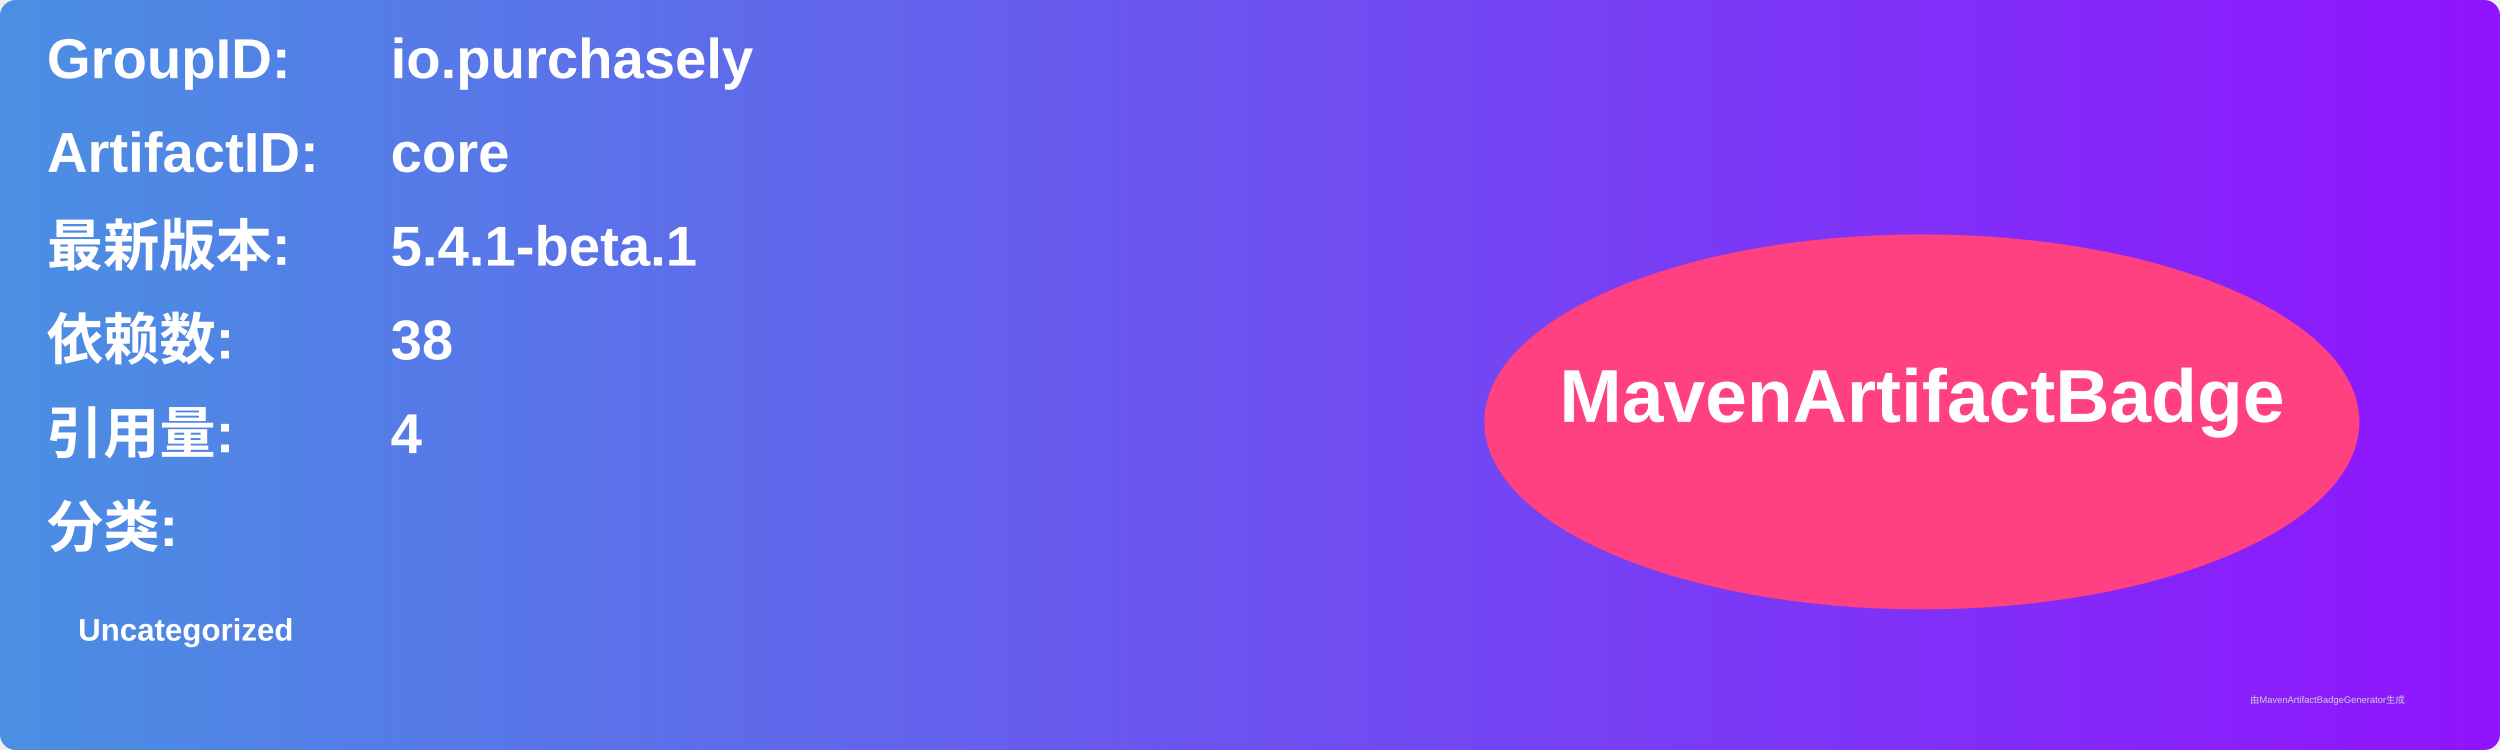
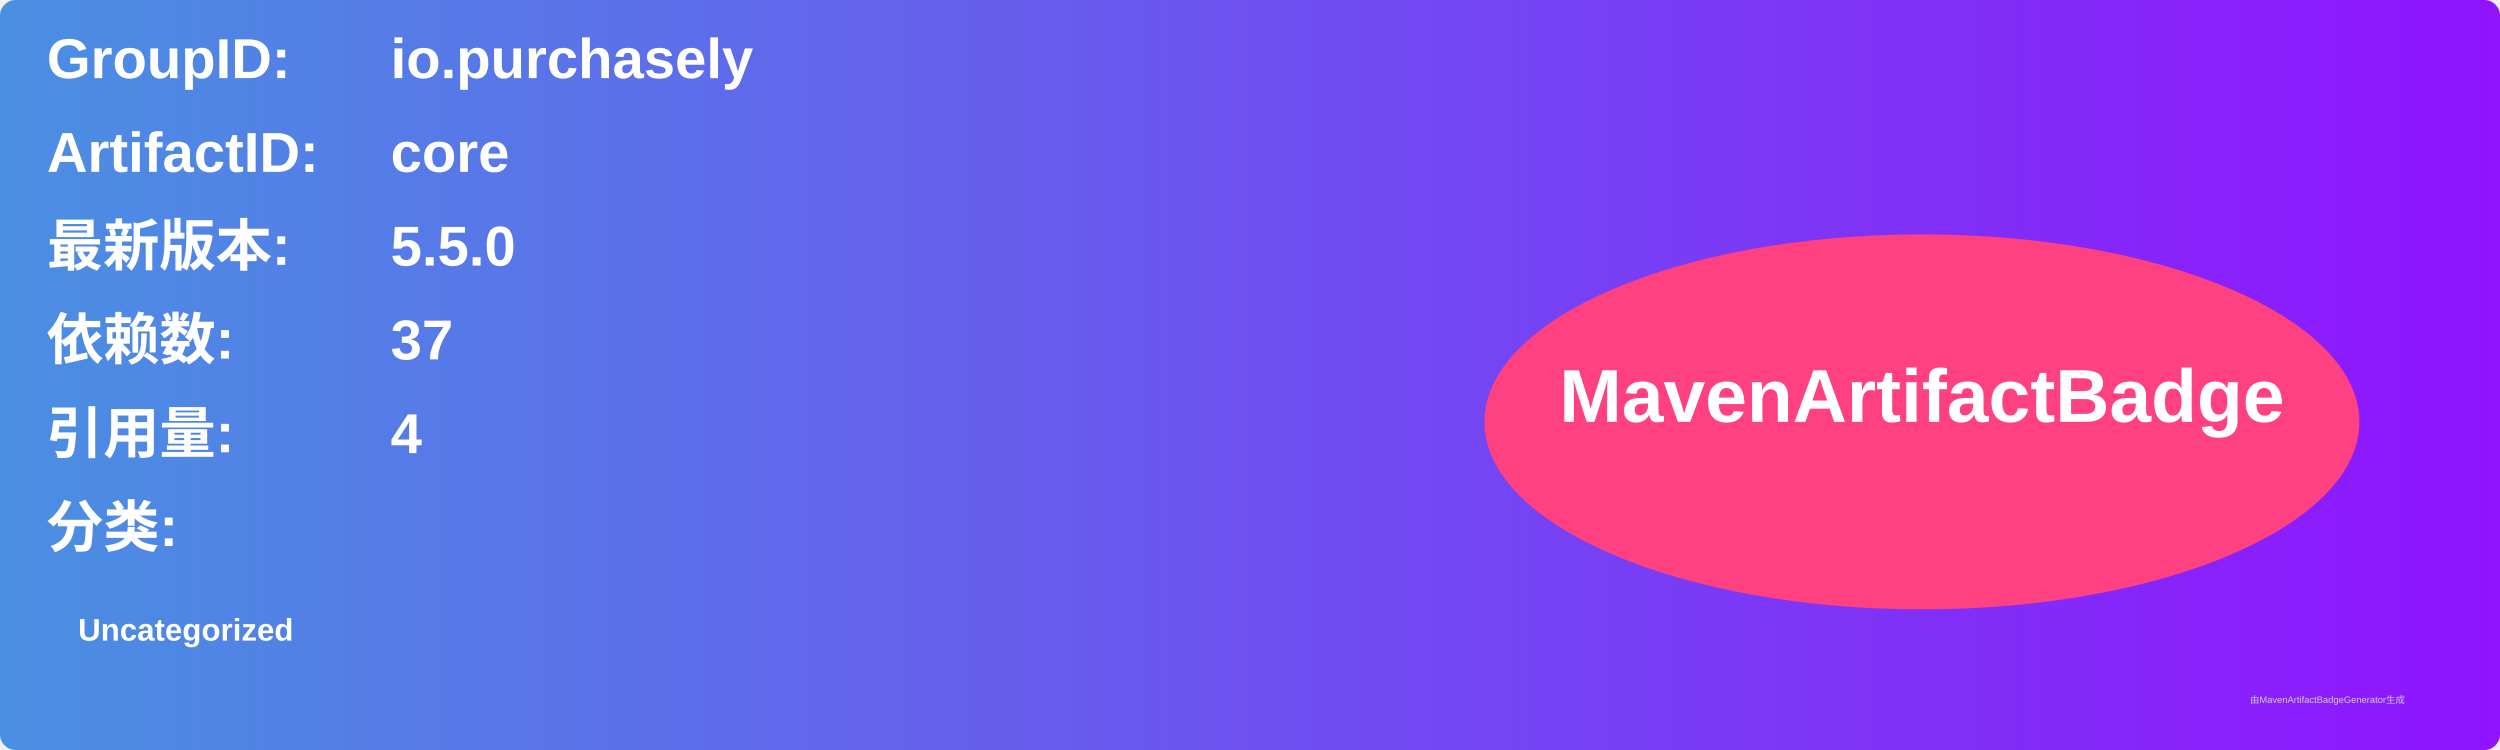
<svg xmlns="http://www.w3.org/2000/svg" width="800" height="240" viewBox="0 0 800 240">
  <linearGradient id="grad" x1="0%" y1="0%" x2="100%" y2="0%">
    <stop offset="0%" stop-color="#4a90e2" />
    <stop offset="100%" stop-color="#9013fe" />
  </linearGradient>
  <rect width="100%" height="100%" rx="5" ry="5" fill="url(#grad)" />
  <g transform="translate(15, 15)">
    <text x="0" y="10" font-family="Arial" font-size="18" fill="white" font-weight="bold" width="260">GroupID:</text>
    <text x="110" y="10" font-family="Arial" font-size="18" fill="white" font-weight="bold" width="460">io.purchasely</text>
    <text x="0" y="40" font-family="Arial" font-size="18" fill="white" font-weight="bold" width="260">ArtifactID:</text>
    <text x="110" y="40" font-family="Arial" font-size="18" fill="white" font-weight="bold" width="460">core</text>
    <text x="0" y="70" font-family="Arial" font-size="18" fill="white" font-weight="bold">最新版本:</text>
    <text x="110" y="70" font-family="Arial" font-size="18" fill="white" font-weight="bold">
-       <tspan font-weight="bold">5.4.1-beta.1</tspan>
+       <tspan font-weight="bold">5.5.0</tspan>
    </text>
    <text x="0" y="100" font-family="Arial" font-size="18" fill="white" font-weight="bold">依赖数: </text>
    <text x="110" y="100" font-family="Arial" font-size="18" fill="white">
-       <tspan font-weight="bold">38</tspan>
+       <tspan font-weight="bold">37</tspan>
    </text>
    <text x="0" y="130" font-family="Arial" font-size="18" fill="white" font-weight="bold">引用量: </text>
    <text x="110" y="130" font-family="Arial" font-size="18" fill="white">
      <tspan font-weight="bold">4</tspan>
    </text>
    <text x="0" y="160" font-family="Arial" font-size="18" fill="white" font-weight="bold">分类:</text>
    <text x="10" y="190" font-family="Arial" font-size="10" fill="white">
      <tspan font-weight="bold">Uncategorized</tspan>
    </text>
    <ellipse cx="600" cy="120" rx="140" ry="60" fill="#ff4081" />
    <text x="600" y="120" text-anchor="middle" font-family="Arial" font-size="24" fill="white" font-weight="bold">MavenArtifactBadge</text>
  </g>
  <text x="720" y="225" font-family="Arial" font-size="3" fill="#d0d0d0">由MavenArtifactBadgeGenerator生成</text>
</svg>
